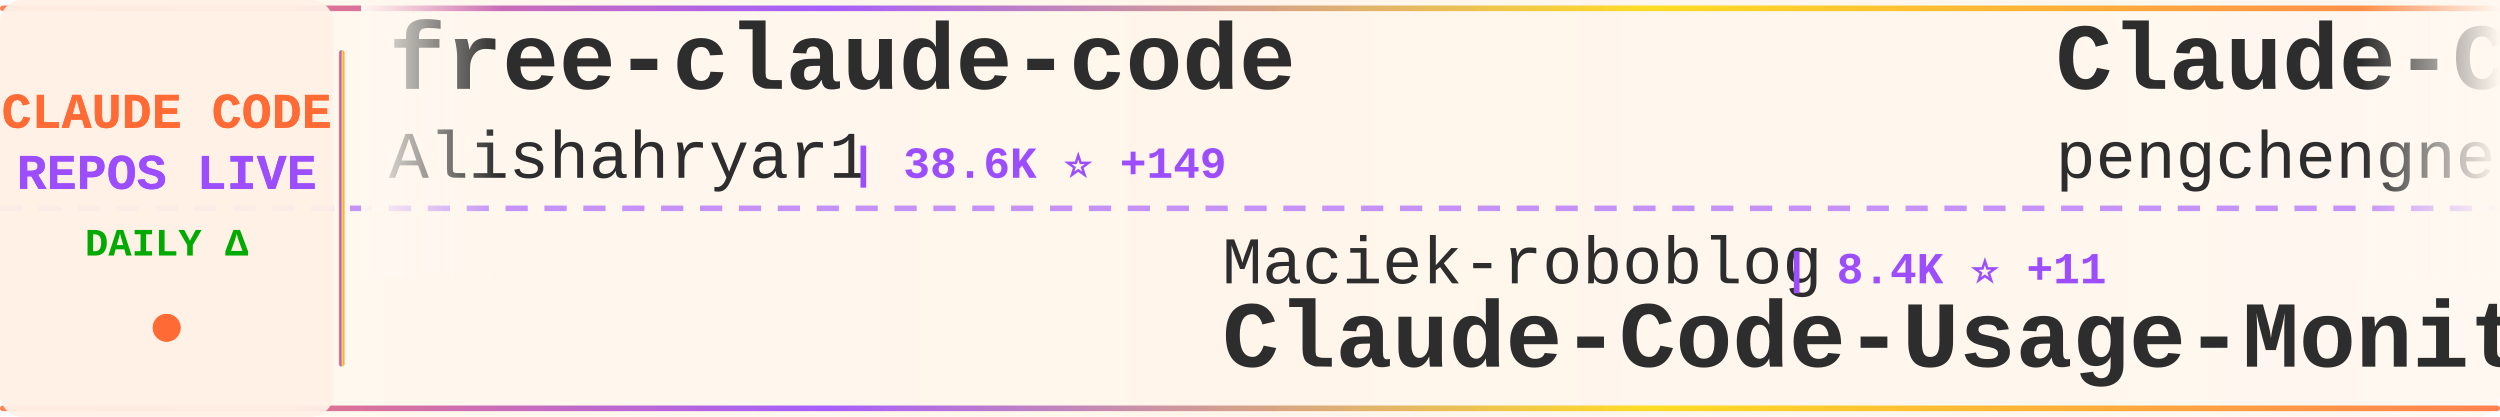
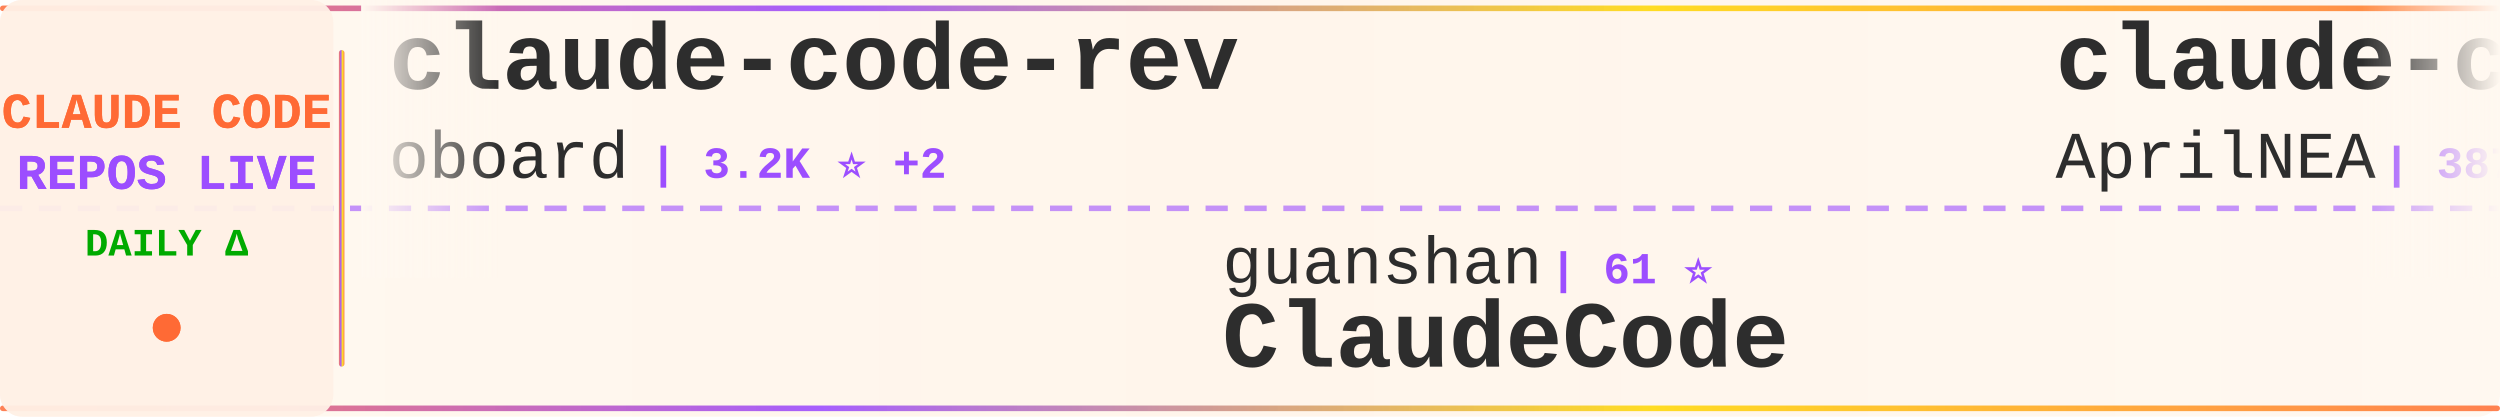
<svg xmlns="http://www.w3.org/2000/svg" width="900" height="150">
  <defs>
    <linearGradient id="tickerBg" x1="0%" y1="0%" x2="100%" y2="0%">
      <stop offset="0%" style="stop-color:#fff8f0;stop-opacity:0.98" />
      <stop offset="50%" style="stop-color:#fff5eb;stop-opacity:1" />
      <stop offset="100%" style="stop-color:#fff8f0;stop-opacity:0.98" />
    </linearGradient>
    <linearGradient id="borderGrad" x1="0%" y1="0%" x2="100%" y2="0%">
      <stop offset="0%" style="stop-color:#FF6B35;stop-opacity:0.85">
        <animate attributeName="stop-opacity" values="0.85;1;0.85" dur="2s" repeatCount="indefinite" />
      </stop>
      <stop offset="33%" style="stop-color:#9C4EFF;stop-opacity:0.9">
        <animate attributeName="stop-opacity" values="0.9;1;0.9" dur="2.2s" repeatCount="indefinite" />
      </stop>
      <stop offset="66%" style="stop-color:#FFD700;stop-opacity:0.85">
        <animate attributeName="stop-opacity" values="0.85;1;0.85" dur="1.8s" repeatCount="indefinite" />
      </stop>
      <stop offset="100%" style="stop-color:#FF6B35;stop-opacity:0.85">
        <animate attributeName="stop-opacity" values="0.85;1;0.85" dur="2s" repeatCount="indefinite" />
      </stop>
    </linearGradient>
    <filter id="textGlow">
      <feGaussianBlur stdDeviation="0.15" result="coloredBlur" />
      <feMerge>
        <feMergeNode in="coloredBlur" />
        <feMergeNode in="SourceGraphic" />
      </feMerge>
    </filter>
    <filter id="metricGlow">
      <feGaussianBlur stdDeviation="0.2" result="coloredBlur" />
      <feMerge>
        <feMergeNode in="coloredBlur" />
        <feMergeNode in="SourceGraphic" />
      </feMerge>
    </filter>
    <linearGradient id="leftFade" x1="0%" y1="0%" x2="100%" y2="0%">
      <stop offset="0%" style="stop-color:#fff8f0;stop-opacity:1" />
      <stop offset="100%" style="stop-color:#fff8f0;stop-opacity:0" />
    </linearGradient>
    <linearGradient id="rightFade" x1="0%" y1="0%" x2="100%" y2="0%">
      <stop offset="0%" style="stop-color:#fff8f0;stop-opacity:0" />
      <stop offset="100%" style="stop-color:#fff8f0;stop-opacity:1" />
    </linearGradient>
  </defs>
  <rect width="900" height="150" fill="url(#tickerBg)" rx="8" />
  <rect x="0" y="2" width="900" height="2" fill="url(#borderGrad)" rx="1" />
  <rect x="0" y="146" width="900" height="2" fill="url(#borderGrad)" rx="1" />
  <line x1="0" y1="75" x2="900" y2="75" stroke="#9C4EFF" stroke-width="2" stroke-dasharray="8 6" opacity="0.6" />
  <rect x="0" y="0" width="120" height="150" fill="#fff0e6" opacity="0.95" rx="8" />
  <text x="60" y="46" font-family="'Courier New', monospace" font-size="18" font-weight="bold" fill="#FF6B35" text-anchor="middle" filter="url(#textGlow)">
    CLAUDE CODE
  </text>
  <text x="60" y="68" font-family="'Courier New', monospace" font-size="18" font-weight="bold" fill="#9C4EFF" text-anchor="middle" filter="url(#textGlow)">
    REPOS LIVE
  </text>
  <text x="60" y="92" font-family="'Courier New', monospace" font-size="14" font-weight="bold" fill="#00aa00" text-anchor="middle">
    DAILY Δ
  </text>
  <circle cx="60" cy="118" r="5" fill="#FF6B35" filter="url(#metricGlow)">
    <animate attributeName="r" values="4;6;4" dur="1.5s" repeatCount="indefinite" />
    <animate attributeName="opacity" values="0.6;1;0.6" dur="1.5s" repeatCount="indefinite" />
  </circle>
  <rect x="122" y="18" width="2" height="114" fill="url(#borderGrad)" rx="1" />
  <clipPath id="tickerClip">
    <rect x="130" y="0" width="770" height="150" />
  </clipPath>
  <g clip-path="url(#tickerClip)">
    <g id="tickerItems">
      <animateTransform attributeName="transform" attributeType="XML" type="translate" from="0 0" to="-3000 0" dur="54s" repeatCount="indefinite" />
      <g transform="translate(0, 0)">
-         <text x="140" y="32" font-family="'Courier New', monospace" font-size="34" font-weight="bold" fill="#2d2d2d">free-claude-code</text>
-         <text x="140" y="64" font-family="'Courier New', monospace" font-size="24" font-weight="normal" fill="#2d2d2d" opacity="1.0">Alishahryar1</text>
-         <text x="306" y="64" font-family="'Courier New', monospace" font-size="16" font-weight="bold" fill="#9C4EFF"> | 38.6K ⭐ +149</text>
+         <text x="140" y="32" font-family="'Courier New', monospace" font-size="34" font-weight="bold" fill="#2d2d2d">claude-code-rev</text>
+         <text x="140" y="64" font-family="'Courier New', monospace" font-size="24" font-weight="normal" fill="#2d2d2d" opacity="1.0">oboard</text>
+         <text x="234" y="64" font-family="'Courier New', monospace" font-size="16" font-weight="bold" fill="#9C4EFF"> | 3.2K ⭐ +2</text>
      </g>
      <g transform="translate(300, 0)">
-         <text x="140" y="102" font-family="'Courier New', monospace" font-size="24" font-weight="normal" fill="#2d2d2d" opacity="1.0">Maciek-roboblog</text>
-         <text x="342" y="102" font-family="'Courier New', monospace" font-size="16" font-weight="bold" fill="#9C4EFF"> | 8.4K ⭐ +11</text>
-         <text x="140" y="132" font-family="'Courier New', monospace" font-size="34" font-weight="bold" fill="#2d2d2d">Claude-Code-Usage-Monito...</text>
+         <text x="140" y="102" font-family="'Courier New', monospace" font-size="24" font-weight="normal" fill="#2d2d2d" opacity="1.0">guanshan</text>
+         <text x="258" y="102" font-family="'Courier New', monospace" font-size="16" font-weight="bold" fill="#9C4EFF"> | 61 ⭐</text>
+         <text x="140" y="132" font-family="'Courier New', monospace" font-size="34" font-weight="bold" fill="#2d2d2d">ClaudeCode</text>
      </g>
      <g transform="translate(600, 0)">
-         <text x="140" y="32" font-family="'Courier New', monospace" font-size="34" font-weight="bold" fill="#2d2d2d">Claude-Code</text>
-         <text x="140" y="64" font-family="'Courier New', monospace" font-size="24" font-weight="normal" fill="#2d2d2d" opacity="1.0">pengchengneo</text>
-         <text x="306" y="64" font-family="'Courier New', monospace" font-size="16" font-weight="bold" fill="#9C4EFF"> | 1.6K ⭐ +1</text>
+         <text x="140" y="32" font-family="'Courier New', monospace" font-size="34" font-weight="bold" fill="#2d2d2d">claude-code-source</text>
+         <text x="140" y="64" font-family="'Courier New', monospace" font-size="24" font-weight="normal" fill="#2d2d2d" opacity="1.0">AprilNEA</text>
+         <text x="258" y="64" font-family="'Courier New', monospace" font-size="16" font-weight="bold" fill="#9C4EFF"> | 387 ⭐</text>
      </g>
      <g transform="translate(900, 0)">
-         <text x="140" y="102" font-family="'Courier New', monospace" font-size="24" font-weight="normal" fill="#2d2d2d" opacity="1.0">davila7</text>
-         <text x="246" y="102" font-family="'Courier New', monospace" font-size="16" font-weight="bold" fill="#9C4EFF"> | 28.5K ⭐ +13</text>
-         <text x="140" y="132" font-family="'Courier New', monospace" font-size="34" font-weight="bold" fill="#2d2d2d">claude-code-templates</text>
+         <text x="140" y="102" font-family="'Courier New', monospace" font-size="24" font-weight="normal" fill="#2d2d2d" opacity="1.0">Piebald-AI</text>
+         <text x="282" y="102" font-family="'Courier New', monospace" font-size="16" font-weight="bold" fill="#9C4EFF"> | 11.6K ⭐ +23</text>
+         <text x="140" y="132" font-family="'Courier New', monospace" font-size="34" font-weight="bold" fill="#2d2d2d">claude-code-system-promp...</text>
      </g>
      <g transform="translate(1200, 0)">
-         <text x="140" y="32" font-family="'Courier New', monospace" font-size="34" font-weight="bold" fill="#2d2d2d">claude-code-best-practic...</text>
-         <text x="140" y="64" font-family="'Courier New', monospace" font-size="24" font-weight="normal" fill="#2d2d2d" opacity="1.0">shanraisshan</text>
-         <text x="306" y="64" font-family="'Courier New', monospace" font-size="16" font-weight="bold" fill="#9C4EFF"> | 62.0K ⭐ +64</text>
+         <text x="140" y="32" font-family="'Courier New', monospace" font-size="34" font-weight="bold" fill="#2d2d2d">Open-ClaudeCode</text>
+         <text x="140" y="64" font-family="'Courier New', monospace" font-size="24" font-weight="normal" fill="#2d2d2d" opacity="1.0">LING71671</text>
+         <text x="270" y="64" font-family="'Courier New', monospace" font-size="16" font-weight="bold" fill="#9C4EFF"> | 908 ⭐ +1</text>
      </g>
      <g transform="translate(1500, 0)">
-         <text x="140" y="102" font-family="'Courier New', monospace" font-size="24" font-weight="normal" fill="#2d2d2d" opacity="1.0">ChinaSiro</text>
-         <text x="270" y="102" font-family="'Courier New', monospace" font-size="16" font-weight="bold" fill="#9C4EFF"> | 9.5K ⭐ +2</text>
-         <text x="140" y="132" font-family="'Courier New', monospace" font-size="34" font-weight="bold" fill="#2d2d2d">claude-code-sourcemap</text>
+         <text x="140" y="102" font-family="'Courier New', monospace" font-size="24" font-weight="normal" fill="#2d2d2d" opacity="1.0">affaan-m</text>
+         <text x="258" y="102" font-family="'Courier New', monospace" font-size="16" font-weight="bold" fill="#9C4EFF"> | 226.2K ⭐ +344</text>
+         <text x="140" y="132" font-family="'Courier New', monospace" font-size="34" font-weight="bold" fill="#2d2d2d">ECC</text>
      </g>
      <g transform="translate(1800, 0)">
-         <text x="140" y="32" font-family="'Courier New', monospace" font-size="34" font-weight="bold" fill="#2d2d2d">claude-code-source-build</text>
-         <text x="140" y="64" font-family="'Courier New', monospace" font-size="24" font-weight="normal" fill="#2d2d2d" opacity="1.0">andrew-kramer-inno</text>
-         <text x="378" y="64" font-family="'Courier New', monospace" font-size="16" font-weight="bold" fill="#9C4EFF"> | 593 ⭐</text>
+         <text x="140" y="32" font-family="'Courier New', monospace" font-size="34" font-weight="bold" fill="#2d2d2d">claude-code-plugins-plus...</text>
+         <text x="140" y="64" font-family="'Courier New', monospace" font-size="24" font-weight="normal" fill="#2d2d2d" opacity="1.0">jeremylongshore</text>
+         <text x="342" y="64" font-family="'Courier New', monospace" font-size="16" font-weight="bold" fill="#9C4EFF"> | 2.5K ⭐ +3</text>
      </g>
      <g transform="translate(2100, 0)">
-         <text x="140" y="102" font-family="'Courier New', monospace" font-size="24" font-weight="normal" fill="#2d2d2d" opacity="1.0">oboard</text>
-         <text x="234" y="102" font-family="'Courier New', monospace" font-size="16" font-weight="bold" fill="#9C4EFF"> | 3.2K ⭐ +2</text>
-         <text x="140" y="132" font-family="'Courier New', monospace" font-size="34" font-weight="bold" fill="#2d2d2d">claude-code-rev</text>
+         <text x="140" y="102" font-family="'Courier New', monospace" font-size="24" font-weight="normal" fill="#2d2d2d" opacity="1.0">kodu-ai</text>
+         <text x="246" y="102" font-family="'Courier New', monospace" font-size="16" font-weight="bold" fill="#9C4EFF"> | 5.3K ⭐</text>
+         <text x="140" y="132" font-family="'Courier New', monospace" font-size="34" font-weight="bold" fill="#2d2d2d">claude-coder</text>
      </g>
      <g transform="translate(2400, 0)">
-         <text x="140" y="32" font-family="'Courier New', monospace" font-size="34" font-weight="bold" fill="#2d2d2d">claude-code-my-workflow</text>
-         <text x="140" y="64" font-family="'Courier New', monospace" font-size="24" font-weight="normal" fill="#2d2d2d" opacity="1.0">pedrohcgs</text>
-         <text x="270" y="64" font-family="'Courier New', monospace" font-size="16" font-weight="bold" fill="#9C4EFF"> | 1.4K ⭐ +4</text>
+         <text x="140" y="32" font-family="'Courier New', monospace" font-size="34" font-weight="bold" fill="#2d2d2d">andrej-karpathy-skills</text>
+         <text x="140" y="64" font-family="'Courier New', monospace" font-size="24" font-weight="normal" fill="#2d2d2d" opacity="1.0">multica-ai</text>
+         <text x="282" y="64" font-family="'Courier New', monospace" font-size="16" font-weight="bold" fill="#9C4EFF"> | 187.9K ⭐ +439</text>
      </g>
      <g transform="translate(2700, 0)">
-         <text x="140" y="102" font-family="'Courier New', monospace" font-size="24" font-weight="normal" fill="#2d2d2d" opacity="1.0">ponponon</text>
-         <text x="258" y="102" font-family="'Courier New', monospace" font-size="16" font-weight="bold" fill="#9C4EFF"> | 2.3K ⭐ +1</text>
-         <text x="140" y="132" font-family="'Courier New', monospace" font-size="34" font-weight="bold" fill="#2d2d2d">claude_code_src</text>
+         <text x="140" y="102" font-family="'Courier New', monospace" font-size="24" font-weight="normal" fill="#2d2d2d" opacity="1.0">chauncygu</text>
+         <text x="270" y="102" font-family="'Courier New', monospace" font-size="16" font-weight="bold" fill="#9C4EFF"> | 2.7K ⭐ +5</text>
+         <text x="140" y="132" font-family="'Courier New', monospace" font-size="34" font-weight="bold" fill="#2d2d2d">collection-claude-code-s...</text>
      </g>
      <g transform="translate(3000, 0)">
-         <text x="140" y="32" font-family="'Courier New', monospace" font-size="34" font-weight="bold" fill="#2d2d2d">free-claude-code</text>
-         <text x="140" y="64" font-family="'Courier New', monospace" font-size="24" font-weight="normal" fill="#2d2d2d" opacity="1.0">Alishahryar1</text>
-         <text x="306" y="64" font-family="'Courier New', monospace" font-size="16" font-weight="bold" fill="#9C4EFF"> | 38.6K ⭐ +149</text>
+         <text x="140" y="32" font-family="'Courier New', monospace" font-size="34" font-weight="bold" fill="#2d2d2d">claude-code-rev</text>
+         <text x="140" y="64" font-family="'Courier New', monospace" font-size="24" font-weight="normal" fill="#2d2d2d" opacity="1.0">oboard</text>
+         <text x="234" y="64" font-family="'Courier New', monospace" font-size="16" font-weight="bold" fill="#9C4EFF"> | 3.2K ⭐ +2</text>
      </g>
      <g transform="translate(3300, 0)">
-         <text x="140" y="102" font-family="'Courier New', monospace" font-size="24" font-weight="normal" fill="#2d2d2d" opacity="1.0">Maciek-roboblog</text>
-         <text x="342" y="102" font-family="'Courier New', monospace" font-size="16" font-weight="bold" fill="#9C4EFF"> | 8.4K ⭐ +11</text>
-         <text x="140" y="132" font-family="'Courier New', monospace" font-size="34" font-weight="bold" fill="#2d2d2d">Claude-Code-Usage-Monito...</text>
+         <text x="140" y="102" font-family="'Courier New', monospace" font-size="24" font-weight="normal" fill="#2d2d2d" opacity="1.0">guanshan</text>
+         <text x="258" y="102" font-family="'Courier New', monospace" font-size="16" font-weight="bold" fill="#9C4EFF"> | 61 ⭐</text>
+         <text x="140" y="132" font-family="'Courier New', monospace" font-size="34" font-weight="bold" fill="#2d2d2d">ClaudeCode</text>
      </g>
      <g transform="translate(3600, 0)">
-         <text x="140" y="32" font-family="'Courier New', monospace" font-size="34" font-weight="bold" fill="#2d2d2d">Claude-Code</text>
-         <text x="140" y="64" font-family="'Courier New', monospace" font-size="24" font-weight="normal" fill="#2d2d2d" opacity="1.0">pengchengneo</text>
-         <text x="306" y="64" font-family="'Courier New', monospace" font-size="16" font-weight="bold" fill="#9C4EFF"> | 1.6K ⭐ +1</text>
+         <text x="140" y="32" font-family="'Courier New', monospace" font-size="34" font-weight="bold" fill="#2d2d2d">claude-code-source</text>
+         <text x="140" y="64" font-family="'Courier New', monospace" font-size="24" font-weight="normal" fill="#2d2d2d" opacity="1.0">AprilNEA</text>
+         <text x="258" y="64" font-family="'Courier New', monospace" font-size="16" font-weight="bold" fill="#9C4EFF"> | 387 ⭐</text>
      </g>
      <g transform="translate(3900, 0)">
-         <text x="140" y="102" font-family="'Courier New', monospace" font-size="24" font-weight="normal" fill="#2d2d2d" opacity="1.0">davila7</text>
-         <text x="246" y="102" font-family="'Courier New', monospace" font-size="16" font-weight="bold" fill="#9C4EFF"> | 28.5K ⭐ +13</text>
-         <text x="140" y="132" font-family="'Courier New', monospace" font-size="34" font-weight="bold" fill="#2d2d2d">claude-code-templates</text>
+         <text x="140" y="102" font-family="'Courier New', monospace" font-size="24" font-weight="normal" fill="#2d2d2d" opacity="1.0">Piebald-AI</text>
+         <text x="282" y="102" font-family="'Courier New', monospace" font-size="16" font-weight="bold" fill="#9C4EFF"> | 11.6K ⭐ +23</text>
+         <text x="140" y="132" font-family="'Courier New', monospace" font-size="34" font-weight="bold" fill="#2d2d2d">claude-code-system-promp...</text>
      </g>
    </g>
  </g>
  <rect x="130" y="0" width="50" height="100" fill="url(#leftFade)" />
  <rect x="850" y="0" width="50" height="100" fill="url(#rightFade)" />
</svg>
